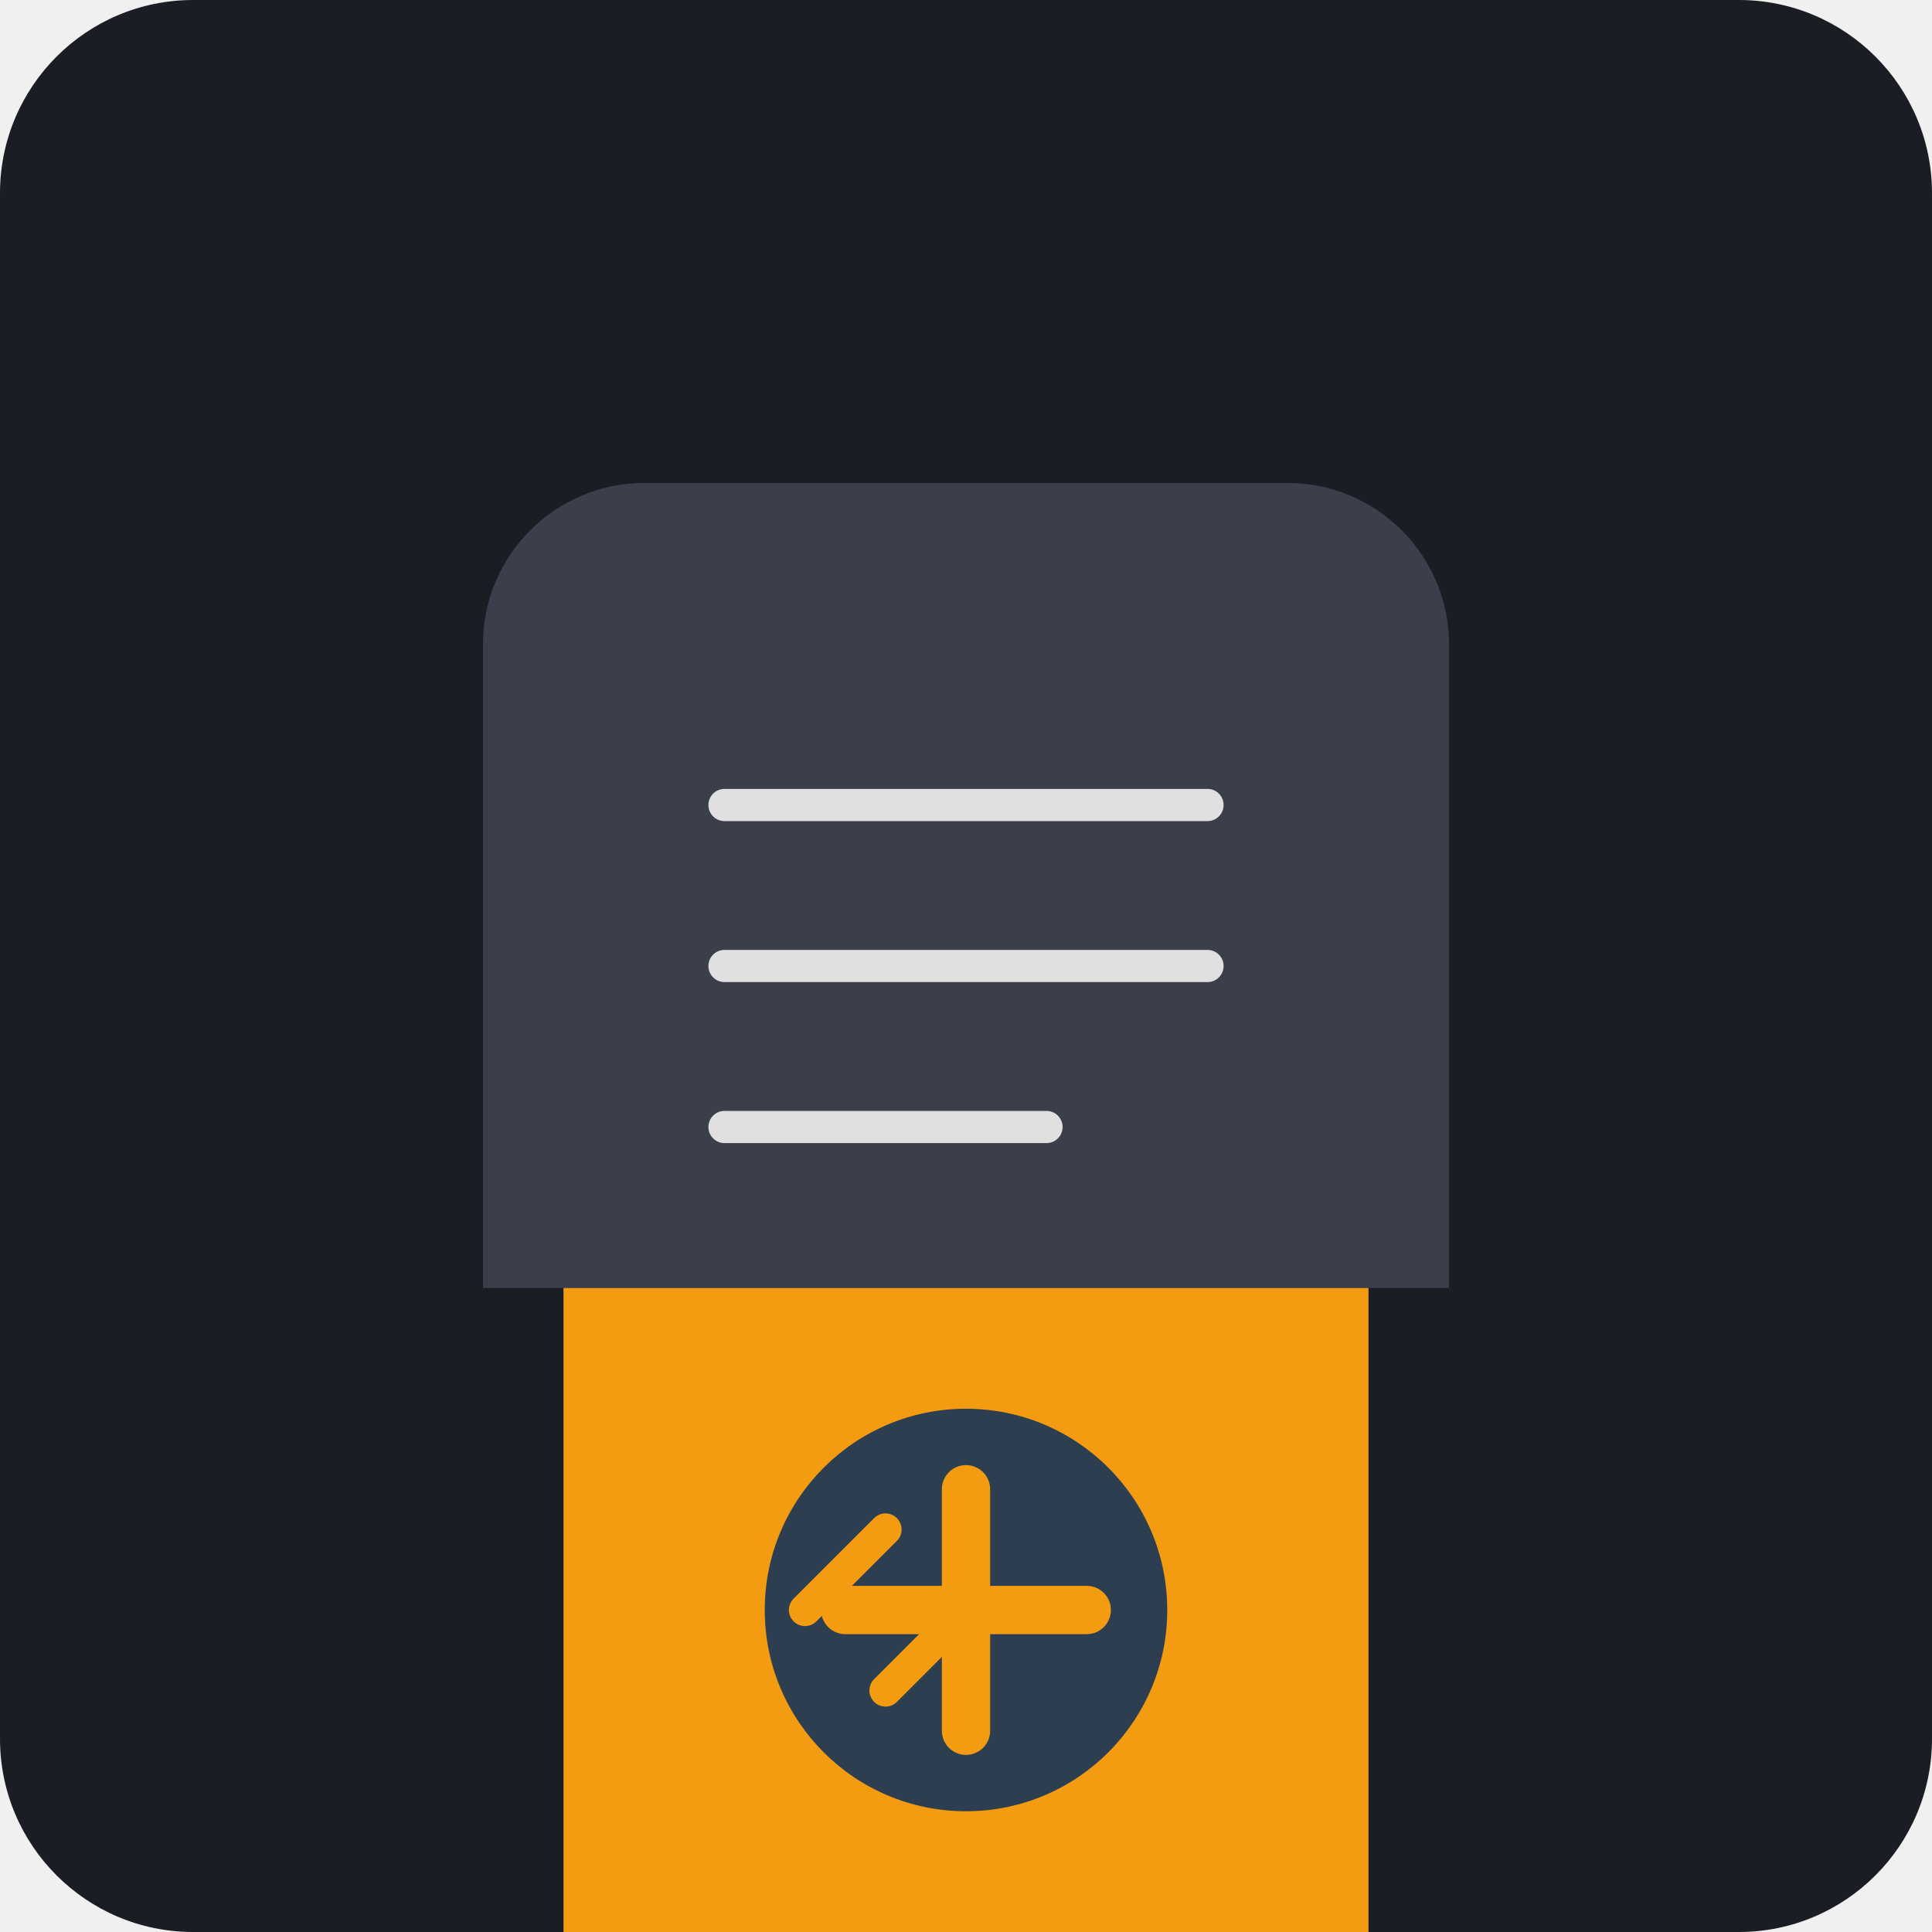
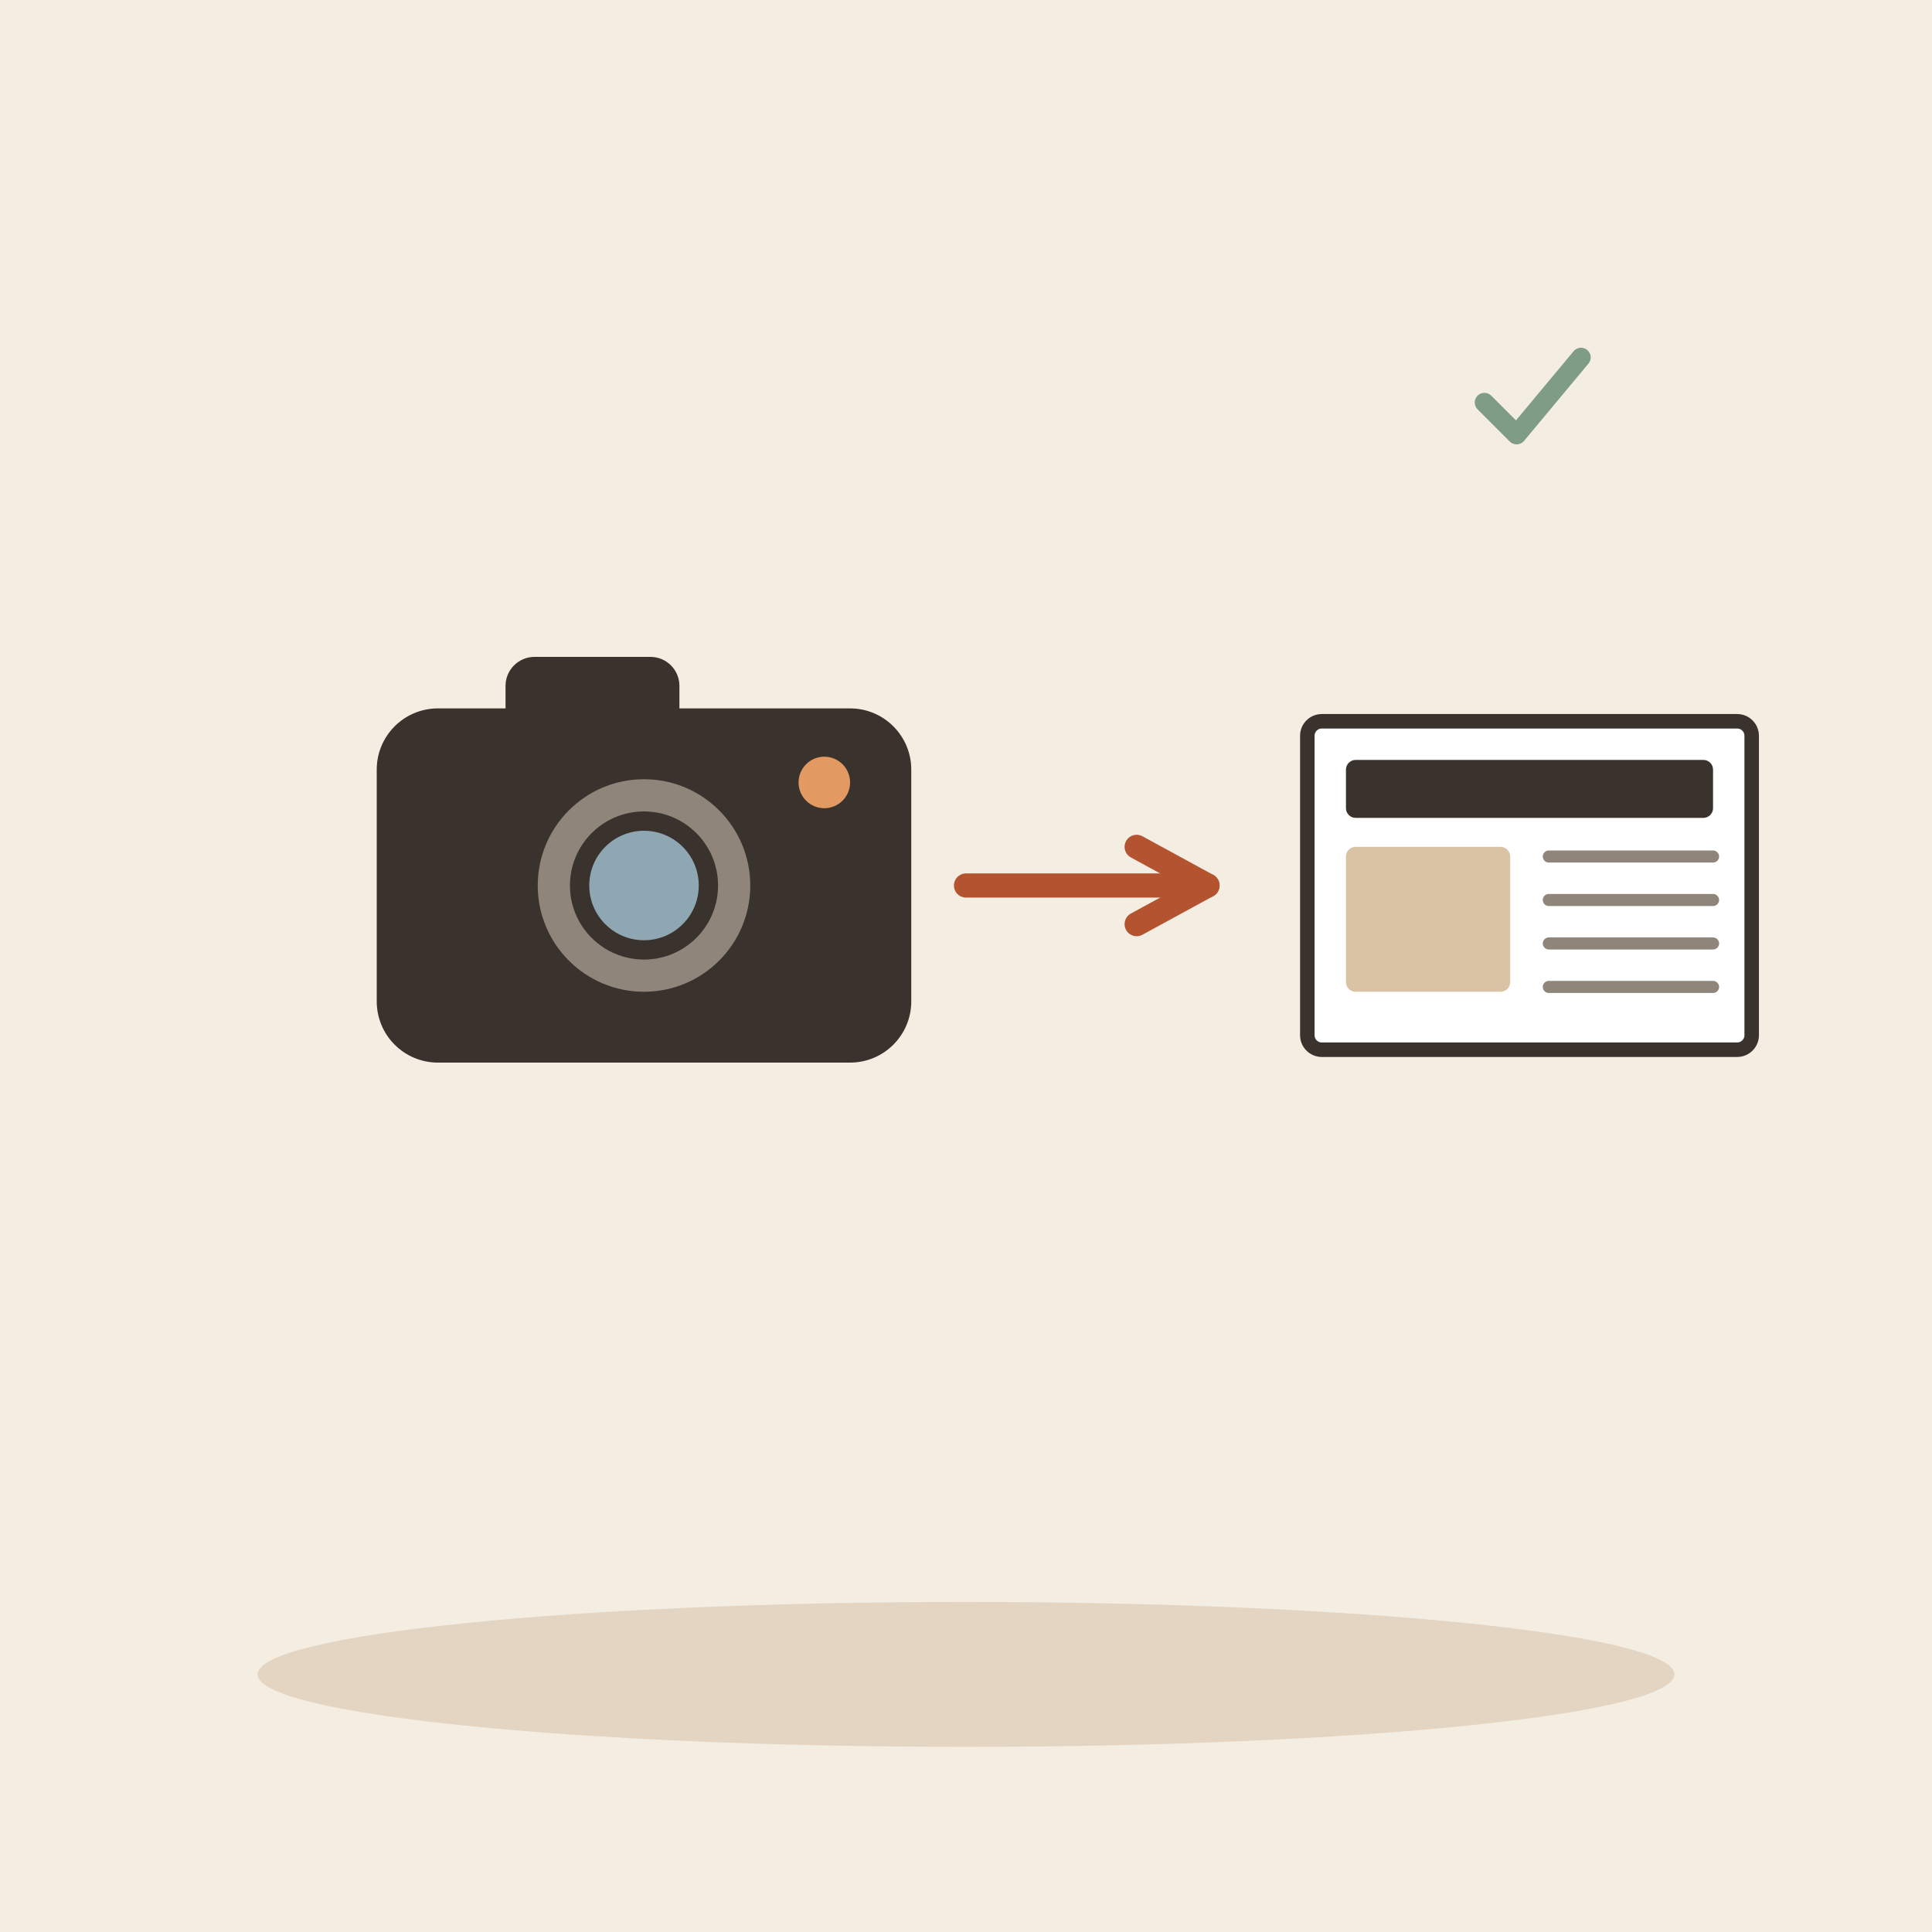
- <svg xmlns="http://www.w3.org/2000/svg" viewBox="0 0 240 240">
-   <rect width="240" height="240" rx="24" fill="#1A1D24" />
-   <g transform="translate(60, 60)">
-     <path d="M120 100H0V20c0-11 9-20 20-20h80c11 0 20 9 20 20v80z" fill="#3A3F4B" />
-     <path d="M110 100H10v80c0 11 9 20 20 20h60c11 0 20-9 20-20V100z" fill="#F39C12" />
-     <path d="M30 40h60M30 60h60M30 80h40" stroke="#E0E0E0" stroke-width="4" stroke-linecap="round" />
-     <circle cx="60" cy="140" r="25" fill="#2C3E50" />
-     <path d="M45 140h30M60 125v30" stroke="#F39C12" stroke-width="6" stroke-linecap="round" />
-     <path d="M40 140l10-10m10 10l-10 10" stroke="#F39C12" stroke-width="4" stroke-linecap="round" />
+ <svg xmlns="http://www.w3.org/2000/svg" viewBox="0 0 240 240" data-style="editorial">
+   <rect width="240" height="240" fill="#F4EDE2" />
+   <ellipse cx="120" cy="208" rx="88" ry="9" fill="#E3D5C1" />
+   <g transform="translate(80 110) scale(0.8 0.8)">
+     <rect x="-40" y="-26" width="80" height="52" rx="8" fill="#3A332D" stroke="#3A332D" stroke-width="3" stroke-linecap="round" stroke-linejoin="round" />
+     <rect x="-20" y="-34" width="24" height="10" rx="3" fill="#3A332D" stroke="#3A332D" stroke-width="3" stroke-linecap="round" stroke-linejoin="round" />
+     <circle cx="0" cy="0" r="18" fill="#8F857A" stroke="#3A332D" stroke-width="3" stroke-linecap="round" stroke-linejoin="round" />
+     <circle cx="0" cy="0" r="10" fill="#8FA7B3" stroke="#3A332D" stroke-width="3" stroke-linecap="round" stroke-linejoin="round" />
+     <circle cx="28" cy="-16" r="4" fill="#E39A62" />
+   </g>
+   <path d="M120 110L150 110" stroke="#B4532F" stroke-width="3" stroke-linecap="round" fill="none" />
+   <path d="M141.2 114.8L150 110L141.2 105.2" fill="none" stroke="#B4532F" stroke-width="3" stroke-linecap="round" stroke-linejoin="round" />
+   <g transform="translate(190 110) scale(0.6 0.6)">
+     <rect x="-46" y="-34" width="92" height="68" rx="3" fill="#FFFFFF" stroke="#3A332D" stroke-width="3" stroke-linecap="round" stroke-linejoin="round" />
+     <rect x="-38" y="-26" width="76" height="12" rx="2" fill="#3A332D" />
+     <rect x="-38" y="-8" width="34" height="30" rx="2" fill="#D8C3A5" />
+     <path d="M4 -6L38 -6" stroke="#8F857A" stroke-width="2.5" stroke-linecap="round" fill="none" />
+     <path d="M4 3L38 3" stroke="#8F857A" stroke-width="2.5" stroke-linecap="round" fill="none" />
+     <path d="M4 12L38 12" stroke="#8F857A" stroke-width="2.5" stroke-linecap="round" fill="none" />
+     <path d="M4 21L38 21" stroke="#8F857A" stroke-width="2.5" stroke-linecap="round" fill="none" />
+   </g>
+   <g transform="translate(190 50) scale(0.4 0.4)">
+     <path d="M-14 0l10 10l20 -24" fill="none" stroke="#7E9C86" stroke-width="6" stroke-linecap="round" stroke-linejoin="round" />
  </g>
</svg>
